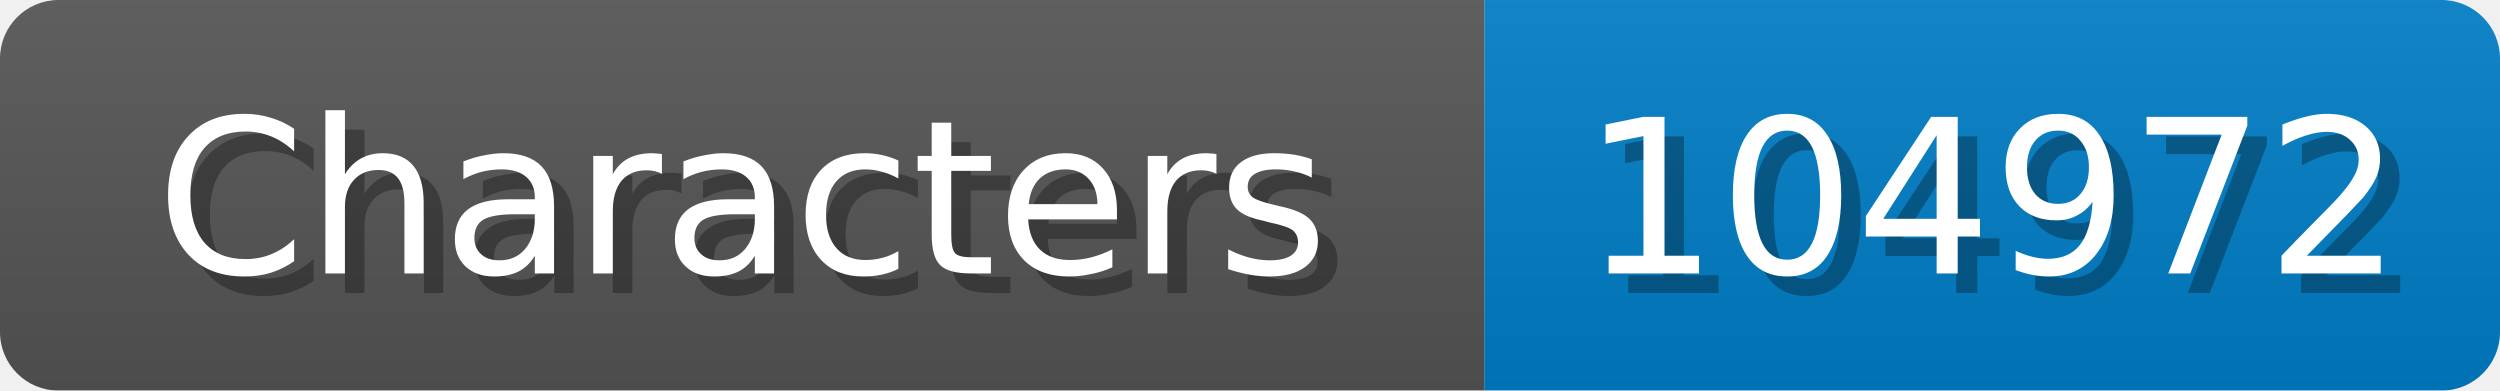
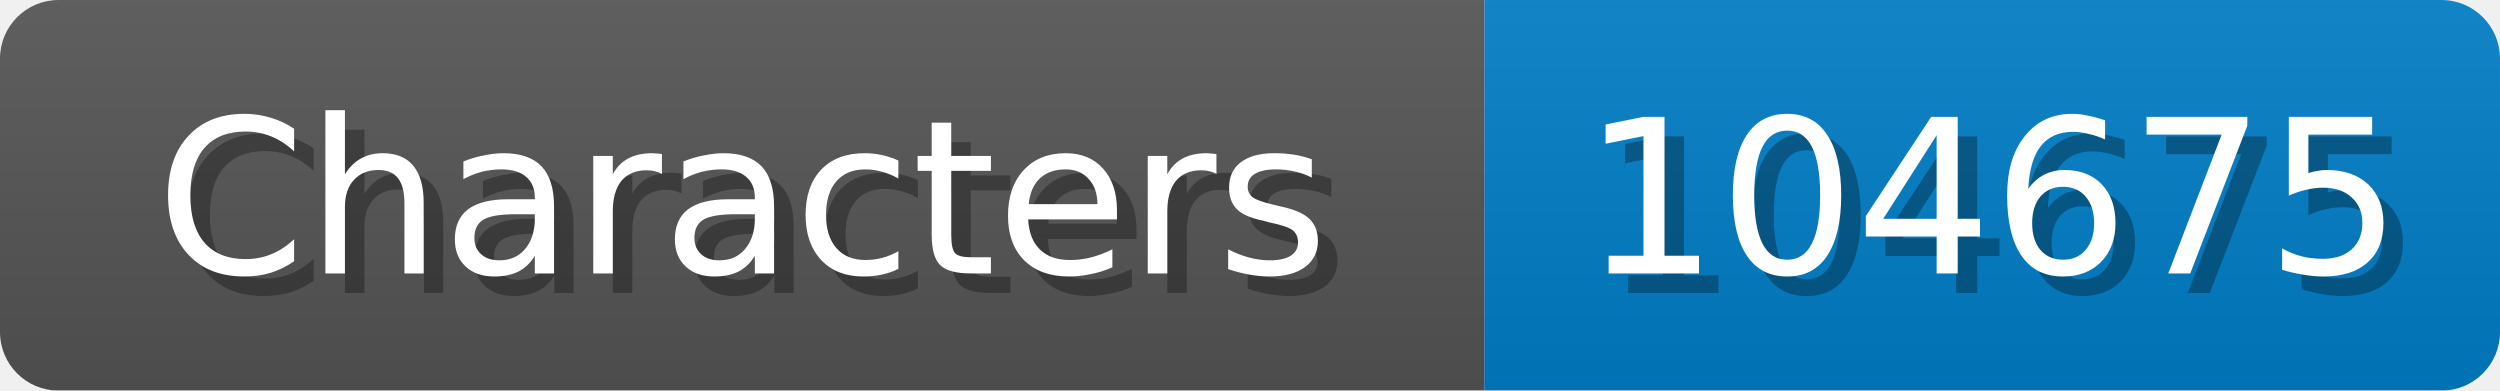
<svg xmlns="http://www.w3.org/2000/svg" width="128" height="20">
  <linearGradient id="b" x2="0" y2="100%">
    <stop offset="0" stop-color="#bbb" stop-opacity=".1" />
    <stop offset="1" stop-opacity=".1" />
  </linearGradient>
  <mask id="anybadge_1">
    <rect width="128" height="20" rx="3" fill="#fff" />
  </mask>
  <g mask="url(#anybadge_1)">
    <path fill="#555" d="M0 0h76v20H0z" />
    <path fill="#007ec6" d="M76 0h52v20H76z" />
    <path fill="url(#b)" d="M0 0h128v20H0z" />
  </g>
  <g fill="#fff" text-anchor="middle" font-family="DejaVu Sans,Verdana,Geneva,sans-serif" font-size="11">
    <text x="39.0" y="15" fill="#010101" fill-opacity=".3">Characters</text>
    <text x="38.0" y="14">Characters</text>
  </g>
  <g fill="#fff" text-anchor="middle" font-family="DejaVu Sans,Verdana,Geneva,sans-serif" font-size="11">
-     <text x="103.0" y="15" fill="#010101" fill-opacity=".3">104972</text>
-     <text x="102.0" y="14">104972</text>
+     <text x="103.0" y="15" fill="#010101" fill-opacity=".3">104675</text>
+     <text x="102.0" y="14">104675</text>
  </g>
</svg>
